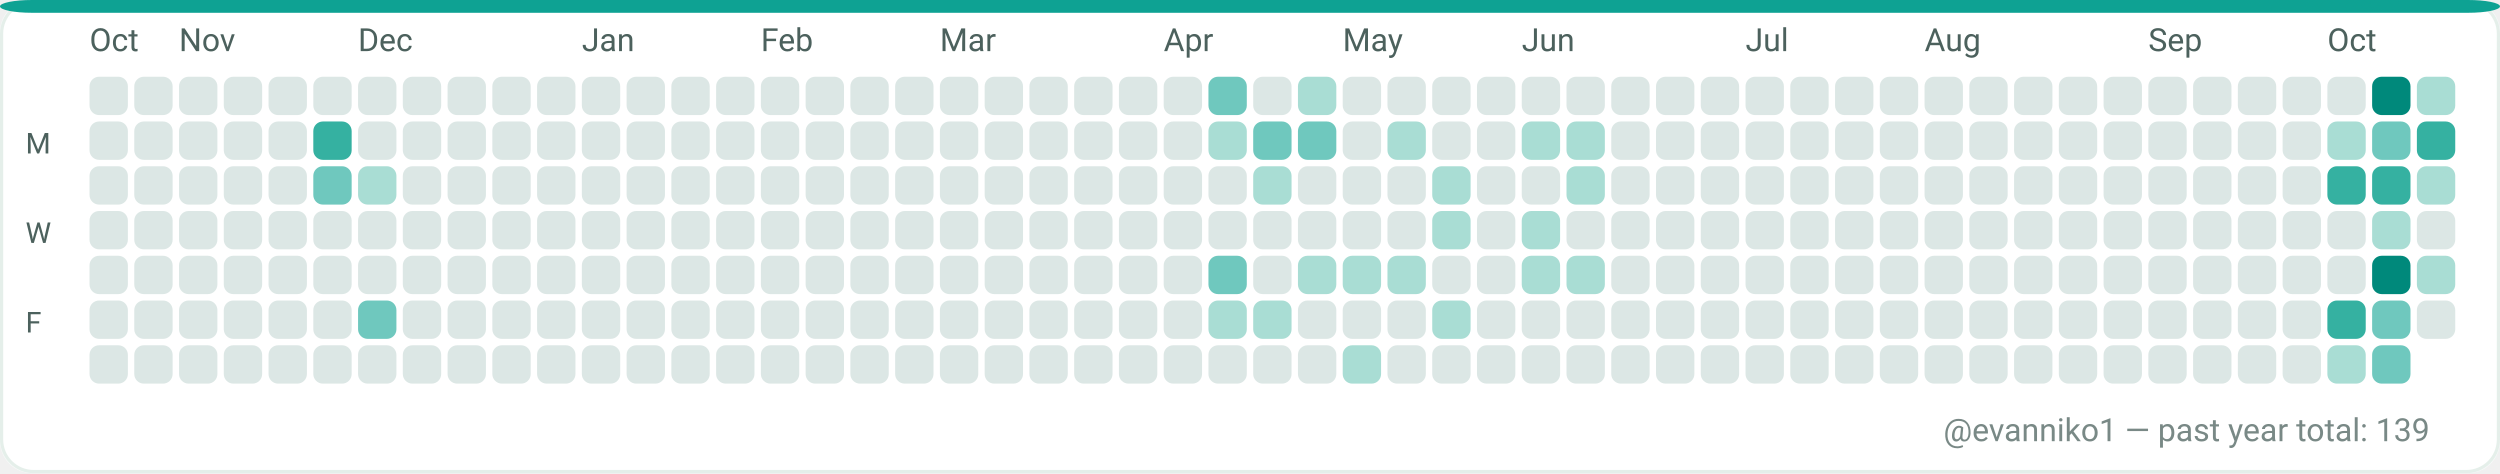
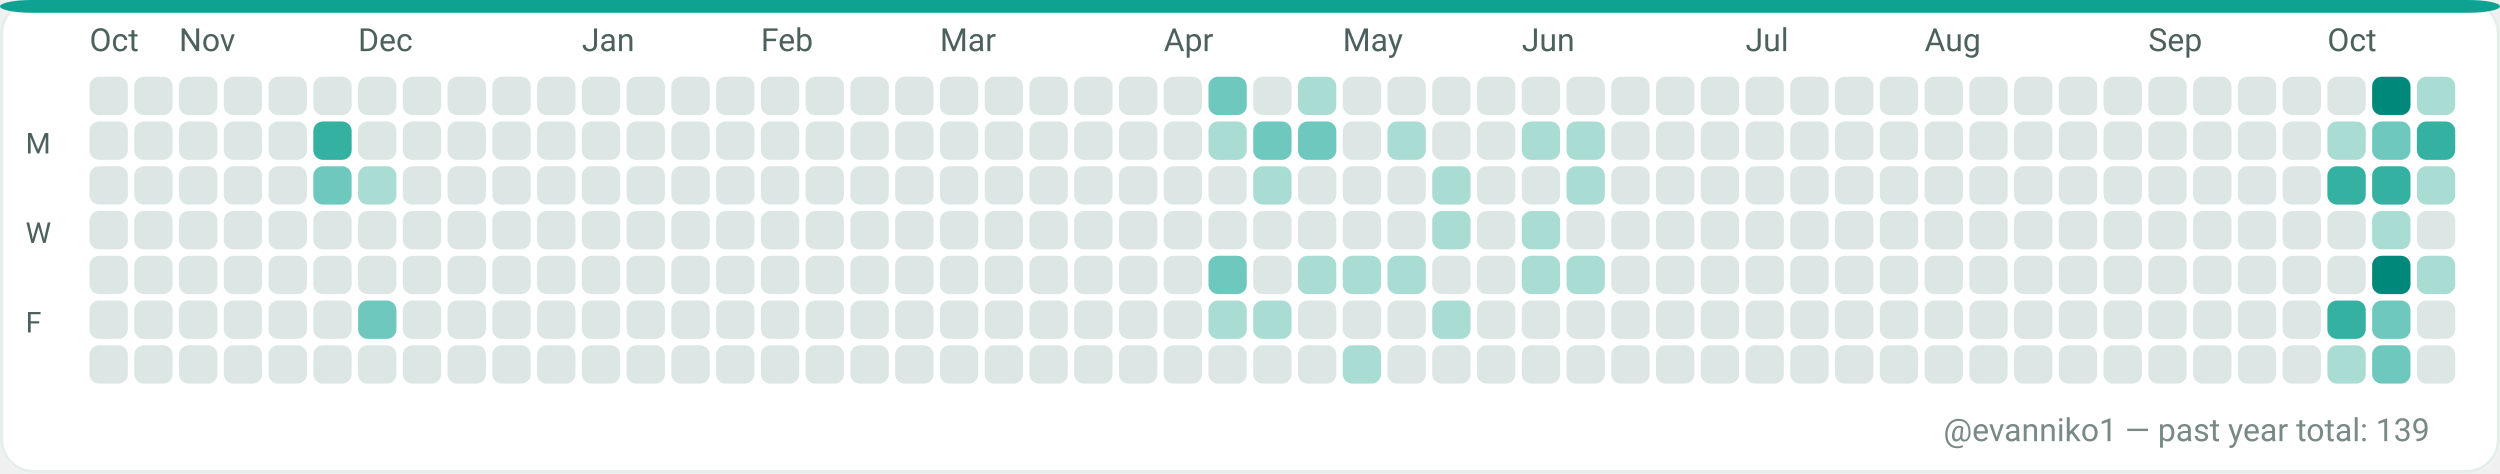
<svg xmlns="http://www.w3.org/2000/svg" width="782" height="148" viewBox="0 0 782 148" role="img" aria-label="GitHub contributions calendar for evanniko1">
  <rect x="0" y="0" width="782" height="148" rx="10" fill="#F7FAF9" />
  <rect x="0.5" y="0.5" width="781" height="147" rx="10" fill="#FFFFFF" stroke="#E5EFEA" stroke-width="1" />
  <rect x="0" y="0" width="782" height="4" rx="10" fill="#0EA293" />
  <text x="28" y="16" fill="#4C615D" font-family="ui-sans-serif, system-ui, -apple-system, Segoe UI, Roboto, Ubuntu, Cantarell, Noto Sans, Helvetica Neue, Arial" font-size="10" text-rendering="geometricPrecision">Oct</text>
  <text x="56" y="16" fill="#4C615D" font-family="ui-sans-serif, system-ui, -apple-system, Segoe UI, Roboto, Ubuntu, Cantarell, Noto Sans, Helvetica Neue, Arial" font-size="10" text-rendering="geometricPrecision">Nov</text>
  <text x="112" y="16" fill="#4C615D" font-family="ui-sans-serif, system-ui, -apple-system, Segoe UI, Roboto, Ubuntu, Cantarell, Noto Sans, Helvetica Neue, Arial" font-size="10" text-rendering="geometricPrecision">Dec</text>
  <text x="182" y="16" fill="#4C615D" font-family="ui-sans-serif, system-ui, -apple-system, Segoe UI, Roboto, Ubuntu, Cantarell, Noto Sans, Helvetica Neue, Arial" font-size="10" text-rendering="geometricPrecision">Jan</text>
  <text x="238" y="16" fill="#4C615D" font-family="ui-sans-serif, system-ui, -apple-system, Segoe UI, Roboto, Ubuntu, Cantarell, Noto Sans, Helvetica Neue, Arial" font-size="10" text-rendering="geometricPrecision">Feb</text>
  <text x="294" y="16" fill="#4C615D" font-family="ui-sans-serif, system-ui, -apple-system, Segoe UI, Roboto, Ubuntu, Cantarell, Noto Sans, Helvetica Neue, Arial" font-size="10" text-rendering="geometricPrecision">Mar</text>
  <text x="364" y="16" fill="#4C615D" font-family="ui-sans-serif, system-ui, -apple-system, Segoe UI, Roboto, Ubuntu, Cantarell, Noto Sans, Helvetica Neue, Arial" font-size="10" text-rendering="geometricPrecision">Apr</text>
  <text x="420" y="16" fill="#4C615D" font-family="ui-sans-serif, system-ui, -apple-system, Segoe UI, Roboto, Ubuntu, Cantarell, Noto Sans, Helvetica Neue, Arial" font-size="10" text-rendering="geometricPrecision">May</text>
  <text x="476" y="16" fill="#4C615D" font-family="ui-sans-serif, system-ui, -apple-system, Segoe UI, Roboto, Ubuntu, Cantarell, Noto Sans, Helvetica Neue, Arial" font-size="10" text-rendering="geometricPrecision">Jun</text>
  <text x="546" y="16" fill="#4C615D" font-family="ui-sans-serif, system-ui, -apple-system, Segoe UI, Roboto, Ubuntu, Cantarell, Noto Sans, Helvetica Neue, Arial" font-size="10" text-rendering="geometricPrecision">Jul</text>
  <text x="602" y="16" fill="#4C615D" font-family="ui-sans-serif, system-ui, -apple-system, Segoe UI, Roboto, Ubuntu, Cantarell, Noto Sans, Helvetica Neue, Arial" font-size="10" text-rendering="geometricPrecision">Aug</text>
  <text x="672" y="16" fill="#4C615D" font-family="ui-sans-serif, system-ui, -apple-system, Segoe UI, Roboto, Ubuntu, Cantarell, Noto Sans, Helvetica Neue, Arial" font-size="10" text-rendering="geometricPrecision">Sep</text>
  <text x="728" y="16" fill="#4C615D" font-family="ui-sans-serif, system-ui, -apple-system, Segoe UI, Roboto, Ubuntu, Cantarell, Noto Sans, Helvetica Neue, Arial" font-size="10" text-rendering="geometricPrecision">Oct</text>
  <text x="8" y="48" fill="#4C615D" font-family="ui-sans-serif, system-ui, -apple-system, Segoe UI, Roboto, Ubuntu, Cantarell, Noto Sans, Helvetica Neue, Arial" font-size="9" text-rendering="geometricPrecision">M</text>
  <text x="8" y="76" fill="#4C615D" font-family="ui-sans-serif, system-ui, -apple-system, Segoe UI, Roboto, Ubuntu, Cantarell, Noto Sans, Helvetica Neue, Arial" font-size="9" text-rendering="geometricPrecision">W</text>
  <text x="8" y="104" fill="#4C615D" font-family="ui-sans-serif, system-ui, -apple-system, Segoe UI, Roboto, Ubuntu, Cantarell, Noto Sans, Helvetica Neue, Arial" font-size="9" text-rendering="geometricPrecision">F</text>
  <g>
    <rect x="28" y="24" width="12" height="12" rx="3" fill="#DCE7E5" />
  </g>
  <g>
    <rect x="28" y="38" width="12" height="12" rx="3" fill="#DCE7E5" />
  </g>
  <g>
    <rect x="28" y="52" width="12" height="12" rx="3" fill="#DCE7E5" />
  </g>
  <g>
    <rect x="28" y="66" width="12" height="12" rx="3" fill="#DCE7E5" />
  </g>
  <g>
    <rect x="28" y="80" width="12" height="12" rx="3" fill="#DCE7E5" />
  </g>
  <g>
    <rect x="28" y="94" width="12" height="12" rx="3" fill="#DCE7E5" />
  </g>
  <g>
    <rect x="28" y="108" width="12" height="12" rx="3" fill="#DCE7E5" />
  </g>
  <g>
    <rect x="42" y="24" width="12" height="12" rx="3" fill="#DCE7E5" />
  </g>
  <g>
    <rect x="42" y="38" width="12" height="12" rx="3" fill="#DCE7E5" />
  </g>
  <g>
    <rect x="42" y="52" width="12" height="12" rx="3" fill="#DCE7E5" />
  </g>
  <g>
    <rect x="42" y="66" width="12" height="12" rx="3" fill="#DCE7E5" />
  </g>
  <g>
    <rect x="42" y="80" width="12" height="12" rx="3" fill="#DCE7E5" />
  </g>
  <g>
    <rect x="42" y="94" width="12" height="12" rx="3" fill="#DCE7E5" />
  </g>
  <g>
    <rect x="42" y="108" width="12" height="12" rx="3" fill="#DCE7E5" />
  </g>
  <g>
    <rect x="56" y="24" width="12" height="12" rx="3" fill="#DCE7E5" />
  </g>
  <g>
    <rect x="56" y="38" width="12" height="12" rx="3" fill="#DCE7E5" />
  </g>
  <g>
    <rect x="56" y="52" width="12" height="12" rx="3" fill="#DCE7E5" />
  </g>
  <g>
    <rect x="56" y="66" width="12" height="12" rx="3" fill="#DCE7E5" />
  </g>
  <g>
    <rect x="56" y="80" width="12" height="12" rx="3" fill="#DCE7E5" />
  </g>
  <g>
    <rect x="56" y="94" width="12" height="12" rx="3" fill="#DCE7E5" />
  </g>
  <g>
    <rect x="56" y="108" width="12" height="12" rx="3" fill="#DCE7E5" />
  </g>
  <g>
    <rect x="70" y="24" width="12" height="12" rx="3" fill="#DCE7E5" />
  </g>
  <g>
    <rect x="70" y="38" width="12" height="12" rx="3" fill="#DCE7E5" />
  </g>
  <g>
    <rect x="70" y="52" width="12" height="12" rx="3" fill="#DCE7E5" />
  </g>
  <g>
    <rect x="70" y="66" width="12" height="12" rx="3" fill="#DCE7E5" />
  </g>
  <g>
    <rect x="70" y="80" width="12" height="12" rx="3" fill="#DCE7E5" />
  </g>
  <g>
    <rect x="70" y="94" width="12" height="12" rx="3" fill="#DCE7E5" />
  </g>
  <g>
    <rect x="70" y="108" width="12" height="12" rx="3" fill="#DCE7E5" />
  </g>
  <g>
    <rect x="84" y="24" width="12" height="12" rx="3" fill="#DCE7E5" />
  </g>
  <g>
    <rect x="84" y="38" width="12" height="12" rx="3" fill="#DCE7E5" />
  </g>
  <g>
    <rect x="84" y="52" width="12" height="12" rx="3" fill="#DCE7E5" />
  </g>
  <g>
    <rect x="84" y="66" width="12" height="12" rx="3" fill="#DCE7E5" />
  </g>
  <g>
    <rect x="84" y="80" width="12" height="12" rx="3" fill="#DCE7E5" />
  </g>
  <g>
    <rect x="84" y="94" width="12" height="12" rx="3" fill="#DCE7E5" />
  </g>
  <g>
    <rect x="84" y="108" width="12" height="12" rx="3" fill="#DCE7E5" />
  </g>
  <g>
    <rect x="98" y="24" width="12" height="12" rx="3" fill="#DCE7E5" />
  </g>
  <g>
    <rect x="98" y="38" width="12" height="12" rx="3" fill="#35B1A1" />
  </g>
  <g>
    <rect x="98" y="52" width="12" height="12" rx="3" fill="#6FC8BE" />
  </g>
  <g>
    <rect x="98" y="66" width="12" height="12" rx="3" fill="#DCE7E5" />
  </g>
  <g>
    <rect x="98" y="80" width="12" height="12" rx="3" fill="#DCE7E5" />
  </g>
  <g>
    <rect x="98" y="94" width="12" height="12" rx="3" fill="#DCE7E5" />
  </g>
  <g>
    <rect x="98" y="108" width="12" height="12" rx="3" fill="#DCE7E5" />
  </g>
  <g>
    <rect x="112" y="24" width="12" height="12" rx="3" fill="#DCE7E5" />
  </g>
  <g>
    <rect x="112" y="38" width="12" height="12" rx="3" fill="#DCE7E5" />
  </g>
  <g>
    <rect x="112" y="52" width="12" height="12" rx="3" fill="#A9DDD4" />
  </g>
  <g>
    <rect x="112" y="66" width="12" height="12" rx="3" fill="#DCE7E5" />
  </g>
  <g>
    <rect x="112" y="80" width="12" height="12" rx="3" fill="#DCE7E5" />
  </g>
  <g>
    <rect x="112" y="94" width="12" height="12" rx="3" fill="#6FC8BE" />
  </g>
  <g>
    <rect x="112" y="108" width="12" height="12" rx="3" fill="#DCE7E5" />
  </g>
  <g>
    <rect x="126" y="24" width="12" height="12" rx="3" fill="#DCE7E5" />
  </g>
  <g>
    <rect x="126" y="38" width="12" height="12" rx="3" fill="#DCE7E5" />
  </g>
  <g>
    <rect x="126" y="52" width="12" height="12" rx="3" fill="#DCE7E5" />
  </g>
  <g>
    <rect x="126" y="66" width="12" height="12" rx="3" fill="#DCE7E5" />
  </g>
  <g>
    <rect x="126" y="80" width="12" height="12" rx="3" fill="#DCE7E5" />
  </g>
  <g>
    <rect x="126" y="94" width="12" height="12" rx="3" fill="#DCE7E5" />
  </g>
  <g>
    <rect x="126" y="108" width="12" height="12" rx="3" fill="#DCE7E5" />
  </g>
  <g>
    <rect x="140" y="24" width="12" height="12" rx="3" fill="#DCE7E5" />
  </g>
  <g>
    <rect x="140" y="38" width="12" height="12" rx="3" fill="#DCE7E5" />
  </g>
  <g>
    <rect x="140" y="52" width="12" height="12" rx="3" fill="#DCE7E5" />
  </g>
  <g>
    <rect x="140" y="66" width="12" height="12" rx="3" fill="#DCE7E5" />
  </g>
  <g>
    <rect x="140" y="80" width="12" height="12" rx="3" fill="#DCE7E5" />
  </g>
  <g>
    <rect x="140" y="94" width="12" height="12" rx="3" fill="#DCE7E5" />
  </g>
  <g>
    <rect x="140" y="108" width="12" height="12" rx="3" fill="#DCE7E5" />
  </g>
  <g>
    <rect x="154" y="24" width="12" height="12" rx="3" fill="#DCE7E5" />
  </g>
  <g>
    <rect x="154" y="38" width="12" height="12" rx="3" fill="#DCE7E5" />
  </g>
  <g>
    <rect x="154" y="52" width="12" height="12" rx="3" fill="#DCE7E5" />
  </g>
  <g>
    <rect x="154" y="66" width="12" height="12" rx="3" fill="#DCE7E5" />
  </g>
  <g>
    <rect x="154" y="80" width="12" height="12" rx="3" fill="#DCE7E5" />
  </g>
  <g>
    <rect x="154" y="94" width="12" height="12" rx="3" fill="#DCE7E5" />
  </g>
  <g>
    <rect x="154" y="108" width="12" height="12" rx="3" fill="#DCE7E5" />
  </g>
  <g>
    <rect x="168" y="24" width="12" height="12" rx="3" fill="#DCE7E5" />
  </g>
  <g>
    <rect x="168" y="38" width="12" height="12" rx="3" fill="#DCE7E5" />
  </g>
  <g>
    <rect x="168" y="52" width="12" height="12" rx="3" fill="#DCE7E5" />
  </g>
  <g>
    <rect x="168" y="66" width="12" height="12" rx="3" fill="#DCE7E5" />
  </g>
  <g>
    <rect x="168" y="80" width="12" height="12" rx="3" fill="#DCE7E5" />
  </g>
  <g>
    <rect x="168" y="94" width="12" height="12" rx="3" fill="#DCE7E5" />
  </g>
  <g>
    <rect x="168" y="108" width="12" height="12" rx="3" fill="#DCE7E5" />
  </g>
  <g>
    <rect x="182" y="24" width="12" height="12" rx="3" fill="#DCE7E5" />
  </g>
  <g>
    <rect x="182" y="38" width="12" height="12" rx="3" fill="#DCE7E5" />
  </g>
  <g>
    <rect x="182" y="52" width="12" height="12" rx="3" fill="#DCE7E5" />
  </g>
  <g>
    <rect x="182" y="66" width="12" height="12" rx="3" fill="#DCE7E5" />
  </g>
  <g>
    <rect x="182" y="80" width="12" height="12" rx="3" fill="#DCE7E5" />
  </g>
  <g>
    <rect x="182" y="94" width="12" height="12" rx="3" fill="#DCE7E5" />
  </g>
  <g>
    <rect x="182" y="108" width="12" height="12" rx="3" fill="#DCE7E5" />
  </g>
  <g>
    <rect x="196" y="24" width="12" height="12" rx="3" fill="#DCE7E5" />
  </g>
  <g>
    <rect x="196" y="38" width="12" height="12" rx="3" fill="#DCE7E5" />
  </g>
  <g>
    <rect x="196" y="52" width="12" height="12" rx="3" fill="#DCE7E5" />
  </g>
  <g>
    <rect x="196" y="66" width="12" height="12" rx="3" fill="#DCE7E5" />
  </g>
  <g>
    <rect x="196" y="80" width="12" height="12" rx="3" fill="#DCE7E5" />
  </g>
  <g>
    <rect x="196" y="94" width="12" height="12" rx="3" fill="#DCE7E5" />
  </g>
  <g>
    <rect x="196" y="108" width="12" height="12" rx="3" fill="#DCE7E5" />
  </g>
  <g>
    <rect x="210" y="24" width="12" height="12" rx="3" fill="#DCE7E5" />
  </g>
  <g>
    <rect x="210" y="38" width="12" height="12" rx="3" fill="#DCE7E5" />
  </g>
  <g>
    <rect x="210" y="52" width="12" height="12" rx="3" fill="#DCE7E5" />
  </g>
  <g>
    <rect x="210" y="66" width="12" height="12" rx="3" fill="#DCE7E5" />
  </g>
  <g>
    <rect x="210" y="80" width="12" height="12" rx="3" fill="#DCE7E5" />
  </g>
  <g>
    <rect x="210" y="94" width="12" height="12" rx="3" fill="#DCE7E5" />
  </g>
  <g>
    <rect x="210" y="108" width="12" height="12" rx="3" fill="#DCE7E5" />
  </g>
  <g>
    <rect x="224" y="24" width="12" height="12" rx="3" fill="#DCE7E5" />
  </g>
  <g>
    <rect x="224" y="38" width="12" height="12" rx="3" fill="#DCE7E5" />
  </g>
  <g>
    <rect x="224" y="52" width="12" height="12" rx="3" fill="#DCE7E5" />
  </g>
  <g>
    <rect x="224" y="66" width="12" height="12" rx="3" fill="#DCE7E5" />
  </g>
  <g>
    <rect x="224" y="80" width="12" height="12" rx="3" fill="#DCE7E5" />
  </g>
  <g>
    <rect x="224" y="94" width="12" height="12" rx="3" fill="#DCE7E5" />
  </g>
  <g>
    <rect x="224" y="108" width="12" height="12" rx="3" fill="#DCE7E5" />
  </g>
  <g>
    <rect x="238" y="24" width="12" height="12" rx="3" fill="#DCE7E5" />
  </g>
  <g>
    <rect x="238" y="38" width="12" height="12" rx="3" fill="#DCE7E5" />
  </g>
  <g>
    <rect x="238" y="52" width="12" height="12" rx="3" fill="#DCE7E5" />
  </g>
  <g>
    <rect x="238" y="66" width="12" height="12" rx="3" fill="#DCE7E5" />
  </g>
  <g>
    <rect x="238" y="80" width="12" height="12" rx="3" fill="#DCE7E5" />
  </g>
  <g>
    <rect x="238" y="94" width="12" height="12" rx="3" fill="#DCE7E5" />
  </g>
  <g>
    <rect x="238" y="108" width="12" height="12" rx="3" fill="#DCE7E5" />
  </g>
  <g>
    <rect x="252" y="24" width="12" height="12" rx="3" fill="#DCE7E5" />
  </g>
  <g>
    <rect x="252" y="38" width="12" height="12" rx="3" fill="#DCE7E5" />
  </g>
  <g>
    <rect x="252" y="52" width="12" height="12" rx="3" fill="#DCE7E5" />
  </g>
  <g>
    <rect x="252" y="66" width="12" height="12" rx="3" fill="#DCE7E5" />
  </g>
  <g>
    <rect x="252" y="80" width="12" height="12" rx="3" fill="#DCE7E5" />
  </g>
  <g>
    <rect x="252" y="94" width="12" height="12" rx="3" fill="#DCE7E5" />
  </g>
  <g>
    <rect x="252" y="108" width="12" height="12" rx="3" fill="#DCE7E5" />
  </g>
  <g>
    <rect x="266" y="24" width="12" height="12" rx="3" fill="#DCE7E5" />
  </g>
  <g>
    <rect x="266" y="38" width="12" height="12" rx="3" fill="#DCE7E5" />
  </g>
  <g>
    <rect x="266" y="52" width="12" height="12" rx="3" fill="#DCE7E5" />
  </g>
  <g>
    <rect x="266" y="66" width="12" height="12" rx="3" fill="#DCE7E5" />
  </g>
  <g>
    <rect x="266" y="80" width="12" height="12" rx="3" fill="#DCE7E5" />
  </g>
  <g>
    <rect x="266" y="94" width="12" height="12" rx="3" fill="#DCE7E5" />
  </g>
  <g>
    <rect x="266" y="108" width="12" height="12" rx="3" fill="#DCE7E5" />
  </g>
  <g>
    <rect x="280" y="24" width="12" height="12" rx="3" fill="#DCE7E5" />
  </g>
  <g>
    <rect x="280" y="38" width="12" height="12" rx="3" fill="#DCE7E5" />
  </g>
  <g>
    <rect x="280" y="52" width="12" height="12" rx="3" fill="#DCE7E5" />
  </g>
  <g>
    <rect x="280" y="66" width="12" height="12" rx="3" fill="#DCE7E5" />
  </g>
  <g>
    <rect x="280" y="80" width="12" height="12" rx="3" fill="#DCE7E5" />
  </g>
  <g>
    <rect x="280" y="94" width="12" height="12" rx="3" fill="#DCE7E5" />
  </g>
  <g>
    <rect x="280" y="108" width="12" height="12" rx="3" fill="#DCE7E5" />
  </g>
  <g>
    <rect x="294" y="24" width="12" height="12" rx="3" fill="#DCE7E5" />
  </g>
  <g>
    <rect x="294" y="38" width="12" height="12" rx="3" fill="#DCE7E5" />
  </g>
  <g>
    <rect x="294" y="52" width="12" height="12" rx="3" fill="#DCE7E5" />
  </g>
  <g>
    <rect x="294" y="66" width="12" height="12" rx="3" fill="#DCE7E5" />
  </g>
  <g>
    <rect x="294" y="80" width="12" height="12" rx="3" fill="#DCE7E5" />
  </g>
  <g>
    <rect x="294" y="94" width="12" height="12" rx="3" fill="#DCE7E5" />
  </g>
  <g>
    <rect x="294" y="108" width="12" height="12" rx="3" fill="#DCE7E5" />
  </g>
  <g>
    <rect x="308" y="24" width="12" height="12" rx="3" fill="#DCE7E5" />
  </g>
  <g>
    <rect x="308" y="38" width="12" height="12" rx="3" fill="#DCE7E5" />
  </g>
  <g>
    <rect x="308" y="52" width="12" height="12" rx="3" fill="#DCE7E5" />
  </g>
  <g>
    <rect x="308" y="66" width="12" height="12" rx="3" fill="#DCE7E5" />
  </g>
  <g>
    <rect x="308" y="80" width="12" height="12" rx="3" fill="#DCE7E5" />
  </g>
  <g>
    <rect x="308" y="94" width="12" height="12" rx="3" fill="#DCE7E5" />
  </g>
  <g>
    <rect x="308" y="108" width="12" height="12" rx="3" fill="#DCE7E5" />
  </g>
  <g>
    <rect x="322" y="24" width="12" height="12" rx="3" fill="#DCE7E5" />
  </g>
  <g>
    <rect x="322" y="38" width="12" height="12" rx="3" fill="#DCE7E5" />
  </g>
  <g>
    <rect x="322" y="52" width="12" height="12" rx="3" fill="#DCE7E5" />
  </g>
  <g>
    <rect x="322" y="66" width="12" height="12" rx="3" fill="#DCE7E5" />
  </g>
  <g>
    <rect x="322" y="80" width="12" height="12" rx="3" fill="#DCE7E5" />
  </g>
  <g>
    <rect x="322" y="94" width="12" height="12" rx="3" fill="#DCE7E5" />
  </g>
  <g>
    <rect x="322" y="108" width="12" height="12" rx="3" fill="#DCE7E5" />
  </g>
  <g>
    <rect x="336" y="24" width="12" height="12" rx="3" fill="#DCE7E5" />
  </g>
  <g>
    <rect x="336" y="38" width="12" height="12" rx="3" fill="#DCE7E5" />
  </g>
  <g>
    <rect x="336" y="52" width="12" height="12" rx="3" fill="#DCE7E5" />
  </g>
  <g>
    <rect x="336" y="66" width="12" height="12" rx="3" fill="#DCE7E5" />
  </g>
  <g>
    <rect x="336" y="80" width="12" height="12" rx="3" fill="#DCE7E5" />
  </g>
  <g>
    <rect x="336" y="94" width="12" height="12" rx="3" fill="#DCE7E5" />
  </g>
  <g>
    <rect x="336" y="108" width="12" height="12" rx="3" fill="#DCE7E5" />
  </g>
  <g>
    <rect x="350" y="24" width="12" height="12" rx="3" fill="#DCE7E5" />
  </g>
  <g>
    <rect x="350" y="38" width="12" height="12" rx="3" fill="#DCE7E5" />
  </g>
  <g>
    <rect x="350" y="52" width="12" height="12" rx="3" fill="#DCE7E5" />
  </g>
  <g>
    <rect x="350" y="66" width="12" height="12" rx="3" fill="#DCE7E5" />
  </g>
  <g>
    <rect x="350" y="80" width="12" height="12" rx="3" fill="#DCE7E5" />
  </g>
  <g>
    <rect x="350" y="94" width="12" height="12" rx="3" fill="#DCE7E5" />
  </g>
  <g>
    <rect x="350" y="108" width="12" height="12" rx="3" fill="#DCE7E5" />
  </g>
  <g>
    <rect x="364" y="24" width="12" height="12" rx="3" fill="#DCE7E5" />
  </g>
  <g>
    <rect x="364" y="38" width="12" height="12" rx="3" fill="#DCE7E5" />
  </g>
  <g>
    <rect x="364" y="52" width="12" height="12" rx="3" fill="#DCE7E5" />
  </g>
  <g>
    <rect x="364" y="66" width="12" height="12" rx="3" fill="#DCE7E5" />
  </g>
  <g>
    <rect x="364" y="80" width="12" height="12" rx="3" fill="#DCE7E5" />
  </g>
  <g>
    <rect x="364" y="94" width="12" height="12" rx="3" fill="#DCE7E5" />
  </g>
  <g>
    <rect x="364" y="108" width="12" height="12" rx="3" fill="#DCE7E5" />
  </g>
  <g>
    <rect x="378" y="24" width="12" height="12" rx="3" fill="#6FC8BE" />
  </g>
  <g>
    <rect x="378" y="38" width="12" height="12" rx="3" fill="#A9DDD4" />
  </g>
  <g>
    <rect x="378" y="52" width="12" height="12" rx="3" fill="#DCE7E5" />
  </g>
  <g>
    <rect x="378" y="66" width="12" height="12" rx="3" fill="#DCE7E5" />
  </g>
  <g>
    <rect x="378" y="80" width="12" height="12" rx="3" fill="#6FC8BE" />
  </g>
  <g>
    <rect x="378" y="94" width="12" height="12" rx="3" fill="#A9DDD4" />
  </g>
  <g>
    <rect x="378" y="108" width="12" height="12" rx="3" fill="#DCE7E5" />
  </g>
  <g>
    <rect x="392" y="24" width="12" height="12" rx="3" fill="#DCE7E5" />
  </g>
  <g>
    <rect x="392" y="38" width="12" height="12" rx="3" fill="#6FC8BE" />
  </g>
  <g>
    <rect x="392" y="52" width="12" height="12" rx="3" fill="#A9DDD4" />
  </g>
  <g>
    <rect x="392" y="66" width="12" height="12" rx="3" fill="#DCE7E5" />
  </g>
  <g>
    <rect x="392" y="80" width="12" height="12" rx="3" fill="#DCE7E5" />
  </g>
  <g>
    <rect x="392" y="94" width="12" height="12" rx="3" fill="#A9DDD4" />
  </g>
  <g>
    <rect x="392" y="108" width="12" height="12" rx="3" fill="#DCE7E5" />
  </g>
  <g>
    <rect x="406" y="24" width="12" height="12" rx="3" fill="#A9DDD4" />
  </g>
  <g>
    <rect x="406" y="38" width="12" height="12" rx="3" fill="#6FC8BE" />
  </g>
  <g>
    <rect x="406" y="52" width="12" height="12" rx="3" fill="#DCE7E5" />
  </g>
  <g>
    <rect x="406" y="66" width="12" height="12" rx="3" fill="#DCE7E5" />
  </g>
  <g>
    <rect x="406" y="80" width="12" height="12" rx="3" fill="#A9DDD4" />
  </g>
  <g>
    <rect x="406" y="94" width="12" height="12" rx="3" fill="#DCE7E5" />
  </g>
  <g>
    <rect x="406" y="108" width="12" height="12" rx="3" fill="#DCE7E5" />
  </g>
  <g>
    <rect x="420" y="24" width="12" height="12" rx="3" fill="#DCE7E5" />
  </g>
  <g>
    <rect x="420" y="38" width="12" height="12" rx="3" fill="#DCE7E5" />
  </g>
  <g>
    <rect x="420" y="52" width="12" height="12" rx="3" fill="#DCE7E5" />
  </g>
  <g>
    <rect x="420" y="66" width="12" height="12" rx="3" fill="#DCE7E5" />
  </g>
  <g>
    <rect x="420" y="80" width="12" height="12" rx="3" fill="#A9DDD4" />
  </g>
  <g>
    <rect x="420" y="94" width="12" height="12" rx="3" fill="#DCE7E5" />
  </g>
  <g>
    <rect x="420" y="108" width="12" height="12" rx="3" fill="#A9DDD4" />
  </g>
  <g>
    <rect x="434" y="24" width="12" height="12" rx="3" fill="#DCE7E5" />
  </g>
  <g>
    <rect x="434" y="38" width="12" height="12" rx="3" fill="#A9DDD4" />
  </g>
  <g>
    <rect x="434" y="52" width="12" height="12" rx="3" fill="#DCE7E5" />
  </g>
  <g>
    <rect x="434" y="66" width="12" height="12" rx="3" fill="#DCE7E5" />
  </g>
  <g>
    <rect x="434" y="80" width="12" height="12" rx="3" fill="#A9DDD4" />
  </g>
  <g>
    <rect x="434" y="94" width="12" height="12" rx="3" fill="#DCE7E5" />
  </g>
  <g>
    <rect x="434" y="108" width="12" height="12" rx="3" fill="#DCE7E5" />
  </g>
  <g>
    <rect x="448" y="24" width="12" height="12" rx="3" fill="#DCE7E5" />
  </g>
  <g>
    <rect x="448" y="38" width="12" height="12" rx="3" fill="#DCE7E5" />
  </g>
  <g>
    <rect x="448" y="52" width="12" height="12" rx="3" fill="#A9DDD4" />
  </g>
  <g>
    <rect x="448" y="66" width="12" height="12" rx="3" fill="#A9DDD4" />
  </g>
  <g>
    <rect x="448" y="80" width="12" height="12" rx="3" fill="#DCE7E5" />
  </g>
  <g>
    <rect x="448" y="94" width="12" height="12" rx="3" fill="#A9DDD4" />
  </g>
  <g>
    <rect x="448" y="108" width="12" height="12" rx="3" fill="#DCE7E5" />
  </g>
  <g>
    <rect x="462" y="24" width="12" height="12" rx="3" fill="#DCE7E5" />
  </g>
  <g>
    <rect x="462" y="38" width="12" height="12" rx="3" fill="#DCE7E5" />
  </g>
  <g>
    <rect x="462" y="52" width="12" height="12" rx="3" fill="#DCE7E5" />
  </g>
  <g>
    <rect x="462" y="66" width="12" height="12" rx="3" fill="#DCE7E5" />
  </g>
  <g>
    <rect x="462" y="80" width="12" height="12" rx="3" fill="#DCE7E5" />
  </g>
  <g>
    <rect x="462" y="94" width="12" height="12" rx="3" fill="#DCE7E5" />
  </g>
  <g>
    <rect x="462" y="108" width="12" height="12" rx="3" fill="#DCE7E5" />
  </g>
  <g>
    <rect x="476" y="24" width="12" height="12" rx="3" fill="#DCE7E5" />
  </g>
  <g>
    <rect x="476" y="38" width="12" height="12" rx="3" fill="#A9DDD4" />
  </g>
  <g>
    <rect x="476" y="52" width="12" height="12" rx="3" fill="#DCE7E5" />
  </g>
  <g>
    <rect x="476" y="66" width="12" height="12" rx="3" fill="#A9DDD4" />
  </g>
  <g>
    <rect x="476" y="80" width="12" height="12" rx="3" fill="#A9DDD4" />
  </g>
  <g>
    <rect x="476" y="94" width="12" height="12" rx="3" fill="#DCE7E5" />
  </g>
  <g>
    <rect x="476" y="108" width="12" height="12" rx="3" fill="#DCE7E5" />
  </g>
  <g>
    <rect x="490" y="24" width="12" height="12" rx="3" fill="#DCE7E5" />
  </g>
  <g>
    <rect x="490" y="38" width="12" height="12" rx="3" fill="#A9DDD4" />
  </g>
  <g>
    <rect x="490" y="52" width="12" height="12" rx="3" fill="#A9DDD4" />
  </g>
  <g>
    <rect x="490" y="66" width="12" height="12" rx="3" fill="#DCE7E5" />
  </g>
  <g>
    <rect x="490" y="80" width="12" height="12" rx="3" fill="#A9DDD4" />
  </g>
  <g>
    <rect x="490" y="94" width="12" height="12" rx="3" fill="#DCE7E5" />
  </g>
  <g>
    <rect x="490" y="108" width="12" height="12" rx="3" fill="#DCE7E5" />
  </g>
  <g>
    <rect x="504" y="24" width="12" height="12" rx="3" fill="#DCE7E5" />
  </g>
  <g>
    <rect x="504" y="38" width="12" height="12" rx="3" fill="#DCE7E5" />
  </g>
  <g>
    <rect x="504" y="52" width="12" height="12" rx="3" fill="#DCE7E5" />
  </g>
  <g>
    <rect x="504" y="66" width="12" height="12" rx="3" fill="#DCE7E5" />
  </g>
  <g>
    <rect x="504" y="80" width="12" height="12" rx="3" fill="#DCE7E5" />
  </g>
  <g>
    <rect x="504" y="94" width="12" height="12" rx="3" fill="#DCE7E5" />
  </g>
  <g>
    <rect x="504" y="108" width="12" height="12" rx="3" fill="#DCE7E5" />
  </g>
  <g>
    <rect x="518" y="24" width="12" height="12" rx="3" fill="#DCE7E5" />
  </g>
  <g>
    <rect x="518" y="38" width="12" height="12" rx="3" fill="#DCE7E5" />
  </g>
  <g>
    <rect x="518" y="52" width="12" height="12" rx="3" fill="#DCE7E5" />
  </g>
  <g>
    <rect x="518" y="66" width="12" height="12" rx="3" fill="#DCE7E5" />
  </g>
  <g>
    <rect x="518" y="80" width="12" height="12" rx="3" fill="#DCE7E5" />
  </g>
  <g>
    <rect x="518" y="94" width="12" height="12" rx="3" fill="#DCE7E5" />
  </g>
  <g>
    <rect x="518" y="108" width="12" height="12" rx="3" fill="#DCE7E5" />
  </g>
  <g>
    <rect x="532" y="24" width="12" height="12" rx="3" fill="#DCE7E5" />
  </g>
  <g>
    <rect x="532" y="38" width="12" height="12" rx="3" fill="#DCE7E5" />
  </g>
  <g>
    <rect x="532" y="52" width="12" height="12" rx="3" fill="#DCE7E5" />
  </g>
  <g>
    <rect x="532" y="66" width="12" height="12" rx="3" fill="#DCE7E5" />
  </g>
  <g>
    <rect x="532" y="80" width="12" height="12" rx="3" fill="#DCE7E5" />
  </g>
  <g>
    <rect x="532" y="94" width="12" height="12" rx="3" fill="#DCE7E5" />
  </g>
  <g>
    <rect x="532" y="108" width="12" height="12" rx="3" fill="#DCE7E5" />
  </g>
  <g>
    <rect x="546" y="24" width="12" height="12" rx="3" fill="#DCE7E5" />
  </g>
  <g>
    <rect x="546" y="38" width="12" height="12" rx="3" fill="#DCE7E5" />
  </g>
  <g>
    <rect x="546" y="52" width="12" height="12" rx="3" fill="#DCE7E5" />
  </g>
  <g>
    <rect x="546" y="66" width="12" height="12" rx="3" fill="#DCE7E5" />
  </g>
  <g>
    <rect x="546" y="80" width="12" height="12" rx="3" fill="#DCE7E5" />
  </g>
  <g>
    <rect x="546" y="94" width="12" height="12" rx="3" fill="#DCE7E5" />
  </g>
  <g>
    <rect x="546" y="108" width="12" height="12" rx="3" fill="#DCE7E5" />
  </g>
  <g>
    <rect x="560" y="24" width="12" height="12" rx="3" fill="#DCE7E5" />
  </g>
  <g>
    <rect x="560" y="38" width="12" height="12" rx="3" fill="#DCE7E5" />
  </g>
  <g>
    <rect x="560" y="52" width="12" height="12" rx="3" fill="#DCE7E5" />
  </g>
  <g>
    <rect x="560" y="66" width="12" height="12" rx="3" fill="#DCE7E5" />
  </g>
  <g>
    <rect x="560" y="80" width="12" height="12" rx="3" fill="#DCE7E5" />
  </g>
  <g>
    <rect x="560" y="94" width="12" height="12" rx="3" fill="#DCE7E5" />
  </g>
  <g>
    <rect x="560" y="108" width="12" height="12" rx="3" fill="#DCE7E5" />
  </g>
  <g>
    <rect x="574" y="24" width="12" height="12" rx="3" fill="#DCE7E5" />
  </g>
  <g>
    <rect x="574" y="38" width="12" height="12" rx="3" fill="#DCE7E5" />
  </g>
  <g>
    <rect x="574" y="52" width="12" height="12" rx="3" fill="#DCE7E5" />
  </g>
  <g>
    <rect x="574" y="66" width="12" height="12" rx="3" fill="#DCE7E5" />
  </g>
  <g>
    <rect x="574" y="80" width="12" height="12" rx="3" fill="#DCE7E5" />
  </g>
  <g>
    <rect x="574" y="94" width="12" height="12" rx="3" fill="#DCE7E5" />
  </g>
  <g>
    <rect x="574" y="108" width="12" height="12" rx="3" fill="#DCE7E5" />
  </g>
  <g>
    <rect x="588" y="24" width="12" height="12" rx="3" fill="#DCE7E5" />
  </g>
  <g>
    <rect x="588" y="38" width="12" height="12" rx="3" fill="#DCE7E5" />
  </g>
  <g>
    <rect x="588" y="52" width="12" height="12" rx="3" fill="#DCE7E5" />
  </g>
  <g>
    <rect x="588" y="66" width="12" height="12" rx="3" fill="#DCE7E5" />
  </g>
  <g>
    <rect x="588" y="80" width="12" height="12" rx="3" fill="#DCE7E5" />
  </g>
  <g>
    <rect x="588" y="94" width="12" height="12" rx="3" fill="#DCE7E5" />
  </g>
  <g>
    <rect x="588" y="108" width="12" height="12" rx="3" fill="#DCE7E5" />
  </g>
  <g>
    <rect x="602" y="24" width="12" height="12" rx="3" fill="#DCE7E5" />
  </g>
  <g>
    <rect x="602" y="38" width="12" height="12" rx="3" fill="#DCE7E5" />
  </g>
  <g>
    <rect x="602" y="52" width="12" height="12" rx="3" fill="#DCE7E5" />
  </g>
  <g>
    <rect x="602" y="66" width="12" height="12" rx="3" fill="#DCE7E5" />
  </g>
  <g>
    <rect x="602" y="80" width="12" height="12" rx="3" fill="#DCE7E5" />
  </g>
  <g>
    <rect x="602" y="94" width="12" height="12" rx="3" fill="#DCE7E5" />
  </g>
  <g>
    <rect x="602" y="108" width="12" height="12" rx="3" fill="#DCE7E5" />
  </g>
  <g>
    <rect x="616" y="24" width="12" height="12" rx="3" fill="#DCE7E5" />
  </g>
  <g>
    <rect x="616" y="38" width="12" height="12" rx="3" fill="#DCE7E5" />
  </g>
  <g>
    <rect x="616" y="52" width="12" height="12" rx="3" fill="#DCE7E5" />
  </g>
  <g>
    <rect x="616" y="66" width="12" height="12" rx="3" fill="#DCE7E5" />
  </g>
  <g>
    <rect x="616" y="80" width="12" height="12" rx="3" fill="#DCE7E5" />
  </g>
  <g>
    <rect x="616" y="94" width="12" height="12" rx="3" fill="#DCE7E5" />
  </g>
  <g>
    <rect x="616" y="108" width="12" height="12" rx="3" fill="#DCE7E5" />
  </g>
  <g>
    <rect x="630" y="24" width="12" height="12" rx="3" fill="#DCE7E5" />
  </g>
  <g>
    <rect x="630" y="38" width="12" height="12" rx="3" fill="#DCE7E5" />
  </g>
  <g>
    <rect x="630" y="52" width="12" height="12" rx="3" fill="#DCE7E5" />
  </g>
  <g>
    <rect x="630" y="66" width="12" height="12" rx="3" fill="#DCE7E5" />
  </g>
  <g>
    <rect x="630" y="80" width="12" height="12" rx="3" fill="#DCE7E5" />
  </g>
  <g>
    <rect x="630" y="94" width="12" height="12" rx="3" fill="#DCE7E5" />
  </g>
  <g>
    <rect x="630" y="108" width="12" height="12" rx="3" fill="#DCE7E5" />
  </g>
  <g>
    <rect x="644" y="24" width="12" height="12" rx="3" fill="#DCE7E5" />
  </g>
  <g>
    <rect x="644" y="38" width="12" height="12" rx="3" fill="#DCE7E5" />
  </g>
  <g>
    <rect x="644" y="52" width="12" height="12" rx="3" fill="#DCE7E5" />
  </g>
  <g>
    <rect x="644" y="66" width="12" height="12" rx="3" fill="#DCE7E5" />
  </g>
  <g>
    <rect x="644" y="80" width="12" height="12" rx="3" fill="#DCE7E5" />
  </g>
  <g>
    <rect x="644" y="94" width="12" height="12" rx="3" fill="#DCE7E5" />
  </g>
  <g>
    <rect x="644" y="108" width="12" height="12" rx="3" fill="#DCE7E5" />
  </g>
  <g>
    <rect x="658" y="24" width="12" height="12" rx="3" fill="#DCE7E5" />
  </g>
  <g>
    <rect x="658" y="38" width="12" height="12" rx="3" fill="#DCE7E5" />
  </g>
  <g>
    <rect x="658" y="52" width="12" height="12" rx="3" fill="#DCE7E5" />
  </g>
  <g>
    <rect x="658" y="66" width="12" height="12" rx="3" fill="#DCE7E5" />
  </g>
  <g>
    <rect x="658" y="80" width="12" height="12" rx="3" fill="#DCE7E5" />
  </g>
  <g>
    <rect x="658" y="94" width="12" height="12" rx="3" fill="#DCE7E5" />
  </g>
  <g>
    <rect x="658" y="108" width="12" height="12" rx="3" fill="#DCE7E5" />
  </g>
  <g>
    <rect x="672" y="24" width="12" height="12" rx="3" fill="#DCE7E5" />
  </g>
  <g>
    <rect x="672" y="38" width="12" height="12" rx="3" fill="#DCE7E5" />
  </g>
  <g>
    <rect x="672" y="52" width="12" height="12" rx="3" fill="#DCE7E5" />
  </g>
  <g>
    <rect x="672" y="66" width="12" height="12" rx="3" fill="#DCE7E5" />
  </g>
  <g>
    <rect x="672" y="80" width="12" height="12" rx="3" fill="#DCE7E5" />
  </g>
  <g>
    <rect x="672" y="94" width="12" height="12" rx="3" fill="#DCE7E5" />
  </g>
  <g>
    <rect x="672" y="108" width="12" height="12" rx="3" fill="#DCE7E5" />
  </g>
  <g>
    <rect x="686" y="24" width="12" height="12" rx="3" fill="#DCE7E5" />
  </g>
  <g>
    <rect x="686" y="38" width="12" height="12" rx="3" fill="#DCE7E5" />
  </g>
  <g>
    <rect x="686" y="52" width="12" height="12" rx="3" fill="#DCE7E5" />
  </g>
  <g>
    <rect x="686" y="66" width="12" height="12" rx="3" fill="#DCE7E5" />
  </g>
  <g>
    <rect x="686" y="80" width="12" height="12" rx="3" fill="#DCE7E5" />
  </g>
  <g>
    <rect x="686" y="94" width="12" height="12" rx="3" fill="#DCE7E5" />
  </g>
  <g>
    <rect x="686" y="108" width="12" height="12" rx="3" fill="#DCE7E5" />
  </g>
  <g>
    <rect x="700" y="24" width="12" height="12" rx="3" fill="#DCE7E5" />
  </g>
  <g>
    <rect x="700" y="38" width="12" height="12" rx="3" fill="#DCE7E5" />
  </g>
  <g>
    <rect x="700" y="52" width="12" height="12" rx="3" fill="#DCE7E5" />
  </g>
  <g>
    <rect x="700" y="66" width="12" height="12" rx="3" fill="#DCE7E5" />
  </g>
  <g>
    <rect x="700" y="80" width="12" height="12" rx="3" fill="#DCE7E5" />
  </g>
  <g>
    <rect x="700" y="94" width="12" height="12" rx="3" fill="#DCE7E5" />
  </g>
  <g>
    <rect x="700" y="108" width="12" height="12" rx="3" fill="#DCE7E5" />
  </g>
  <g>
    <rect x="714" y="24" width="12" height="12" rx="3" fill="#DCE7E5" />
  </g>
  <g>
    <rect x="714" y="38" width="12" height="12" rx="3" fill="#DCE7E5" />
  </g>
  <g>
    <rect x="714" y="52" width="12" height="12" rx="3" fill="#DCE7E5" />
  </g>
  <g>
    <rect x="714" y="66" width="12" height="12" rx="3" fill="#DCE7E5" />
  </g>
  <g>
    <rect x="714" y="80" width="12" height="12" rx="3" fill="#DCE7E5" />
  </g>
  <g>
    <rect x="714" y="94" width="12" height="12" rx="3" fill="#DCE7E5" />
  </g>
  <g>
    <rect x="714" y="108" width="12" height="12" rx="3" fill="#DCE7E5" />
  </g>
  <g>
    <rect x="728" y="24" width="12" height="12" rx="3" fill="#DCE7E5" />
  </g>
  <g>
    <rect x="728" y="38" width="12" height="12" rx="3" fill="#A9DDD4" />
  </g>
  <g>
    <rect x="728" y="52" width="12" height="12" rx="3" fill="#35B1A1" />
  </g>
  <g>
    <rect x="728" y="66" width="12" height="12" rx="3" fill="#DCE7E5" />
  </g>
  <g>
    <rect x="728" y="80" width="12" height="12" rx="3" fill="#DCE7E5" />
  </g>
  <g>
    <rect x="728" y="94" width="12" height="12" rx="3" fill="#35B1A1" />
  </g>
  <g>
    <rect x="728" y="108" width="12" height="12" rx="3" fill="#A9DDD4" />
  </g>
  <g>
    <rect x="742" y="24" width="12" height="12" rx="3" fill="#00897B" />
  </g>
  <g>
    <rect x="742" y="38" width="12" height="12" rx="3" fill="#6FC8BE" />
  </g>
  <g>
    <rect x="742" y="52" width="12" height="12" rx="3" fill="#35B1A1" />
  </g>
  <g>
    <rect x="742" y="66" width="12" height="12" rx="3" fill="#A9DDD4" />
  </g>
  <g>
    <rect x="742" y="80" width="12" height="12" rx="3" fill="#00897B" />
  </g>
  <g>
    <rect x="742" y="94" width="12" height="12" rx="3" fill="#6FC8BE" />
  </g>
  <g>
    <rect x="742" y="108" width="12" height="12" rx="3" fill="#6FC8BE" />
  </g>
  <g>
    <rect x="756" y="24" width="12" height="12" rx="3" fill="#A9DDD4" />
  </g>
  <g>
    <rect x="756" y="38" width="12" height="12" rx="3" fill="#35B1A1" />
  </g>
  <g>
    <rect x="756" y="52" width="12" height="12" rx="3" fill="#A9DDD4" />
  </g>
  <g>
    <rect x="756" y="66" width="12" height="12" rx="3" fill="#DCE7E5" />
  </g>
  <g>
    <rect x="756" y="80" width="12" height="12" rx="3" fill="#A9DDD4" />
  </g>
  <g>
    <rect x="756" y="94" width="12" height="12" rx="3" fill="#DCE7E5" />
  </g>
+   <g>
+     <rect x="756" y="108" width="12" height="12" rx="3" fill="#DCE7E5" />
+   </g>
  <text x="760" y="138" fill="#4C615D" font-family="ui-sans-serif, system-ui, -apple-system, Segoe UI, Roboto, Ubuntu, Cantarell, Noto Sans, Helvetica Neue, Arial" font-size="10" text-anchor="end" opacity="0.75">@evanniko1 — past year total: 139</text>
</svg>
